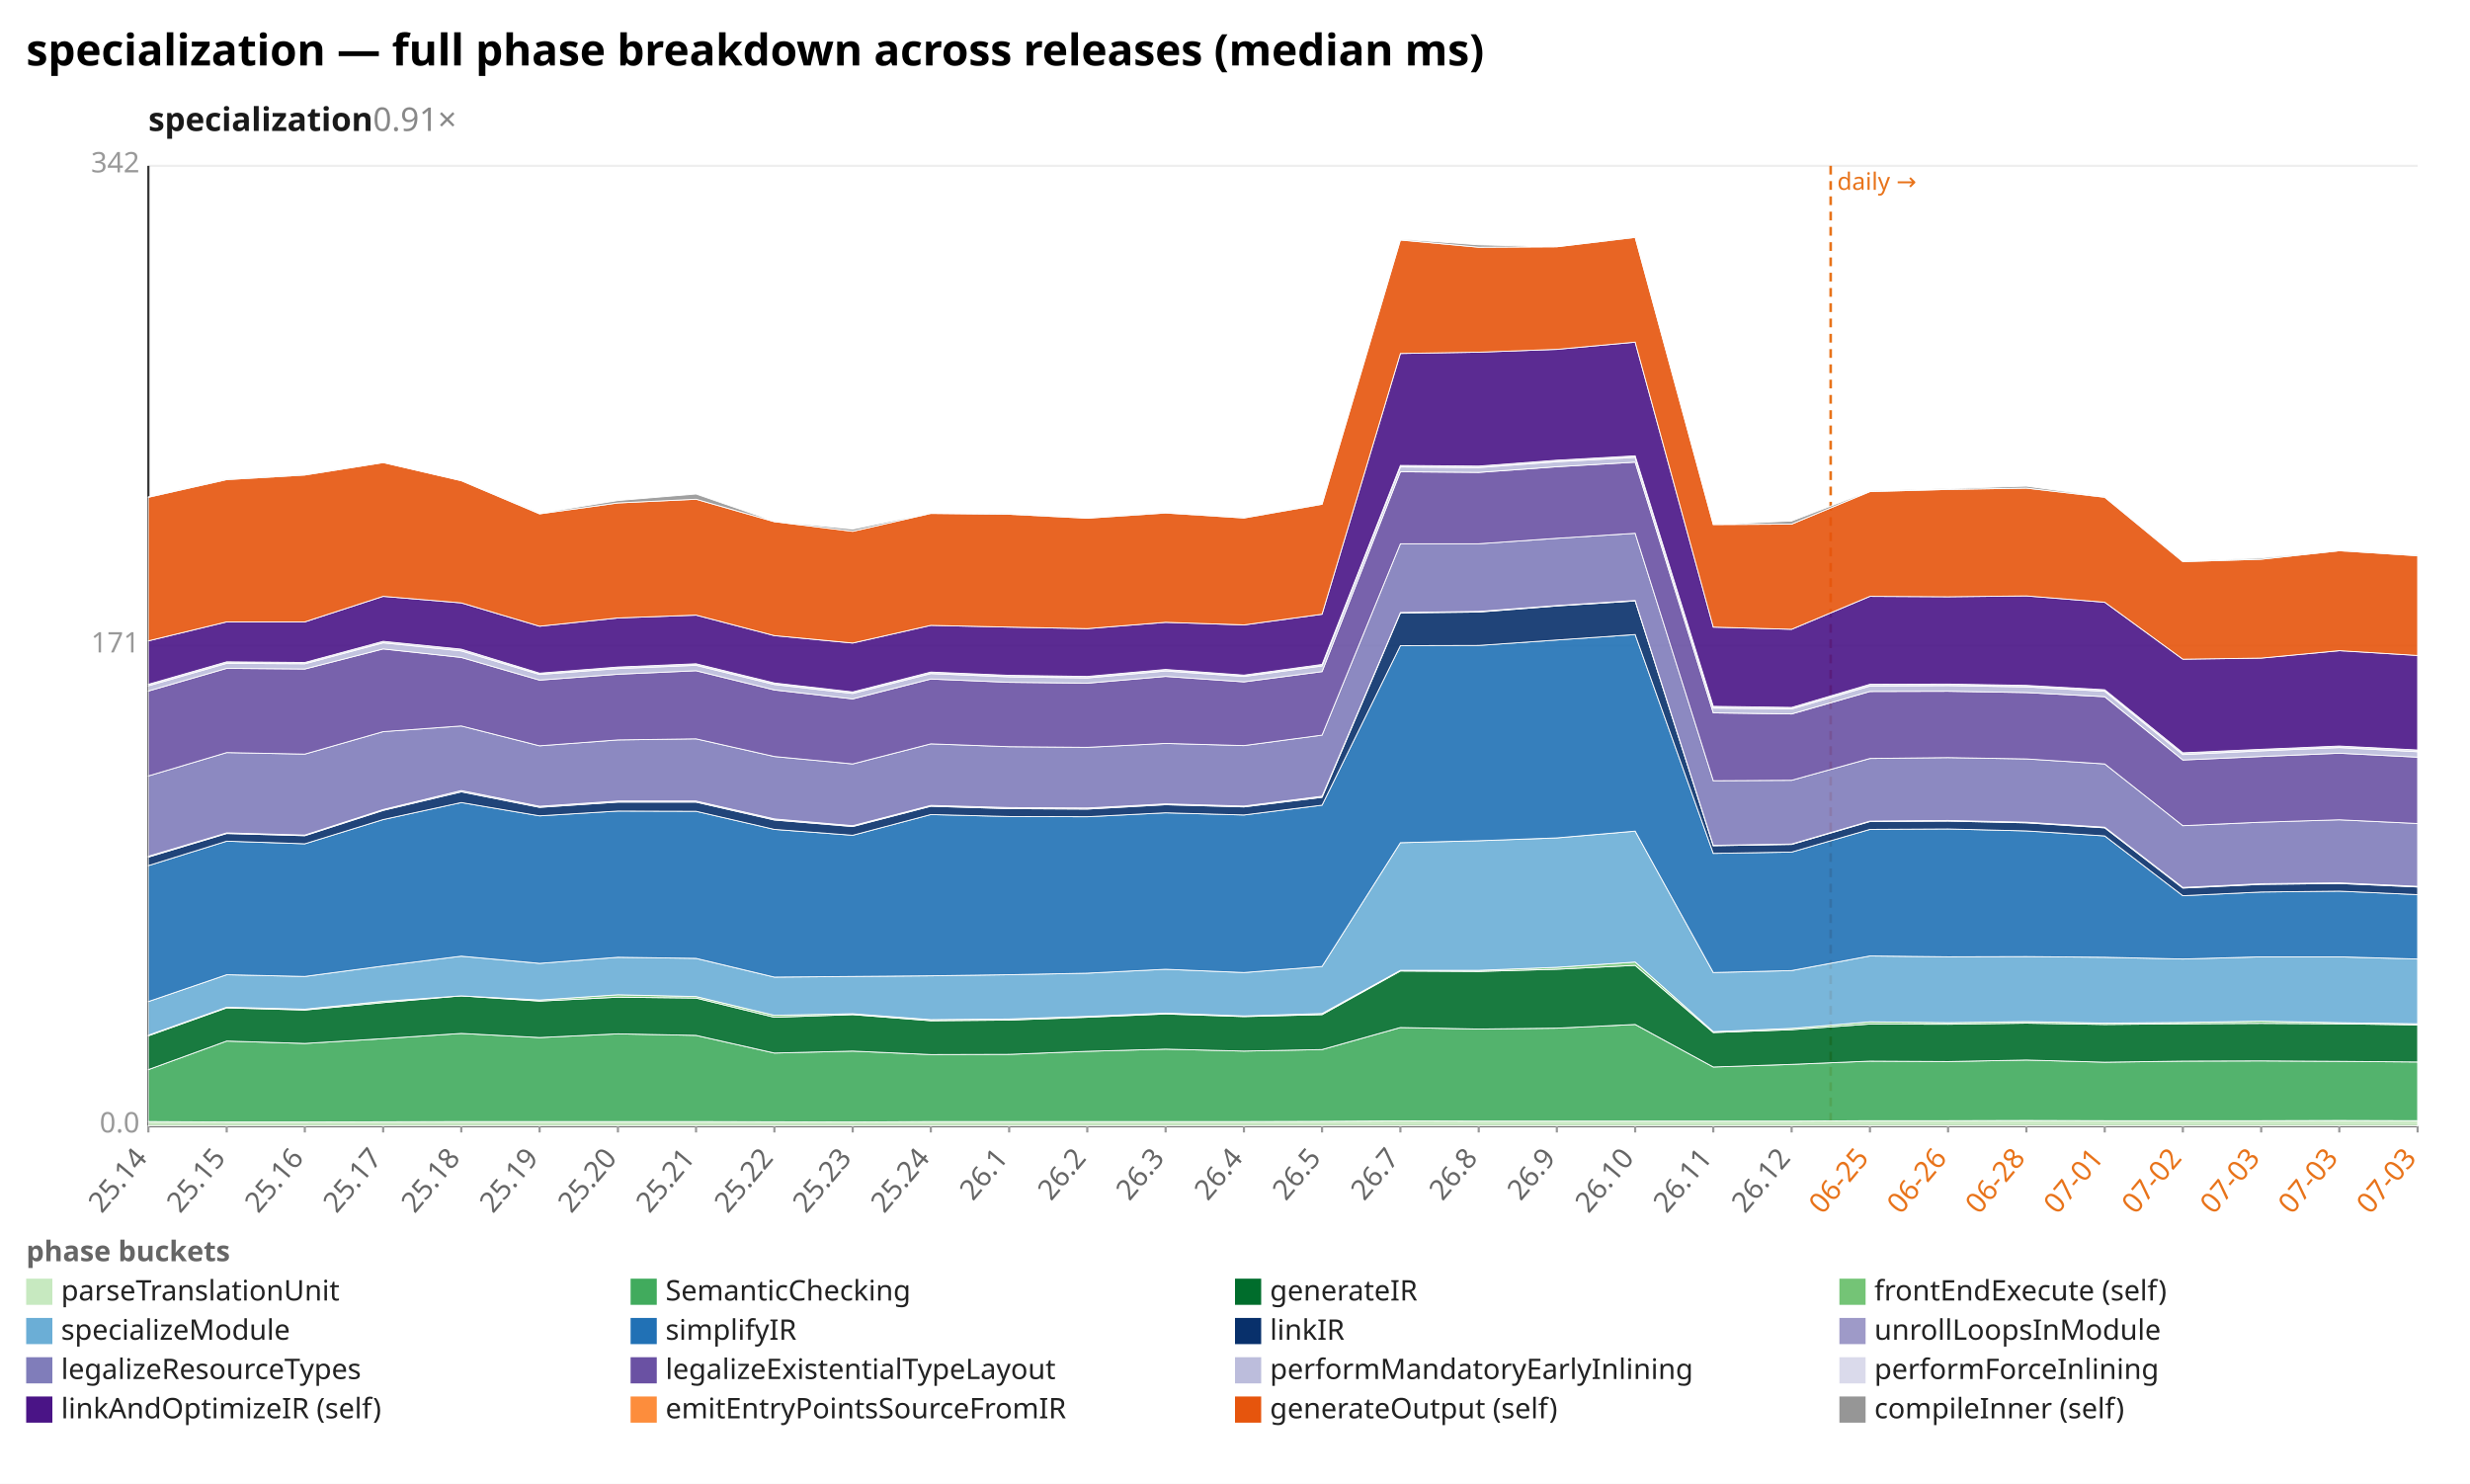
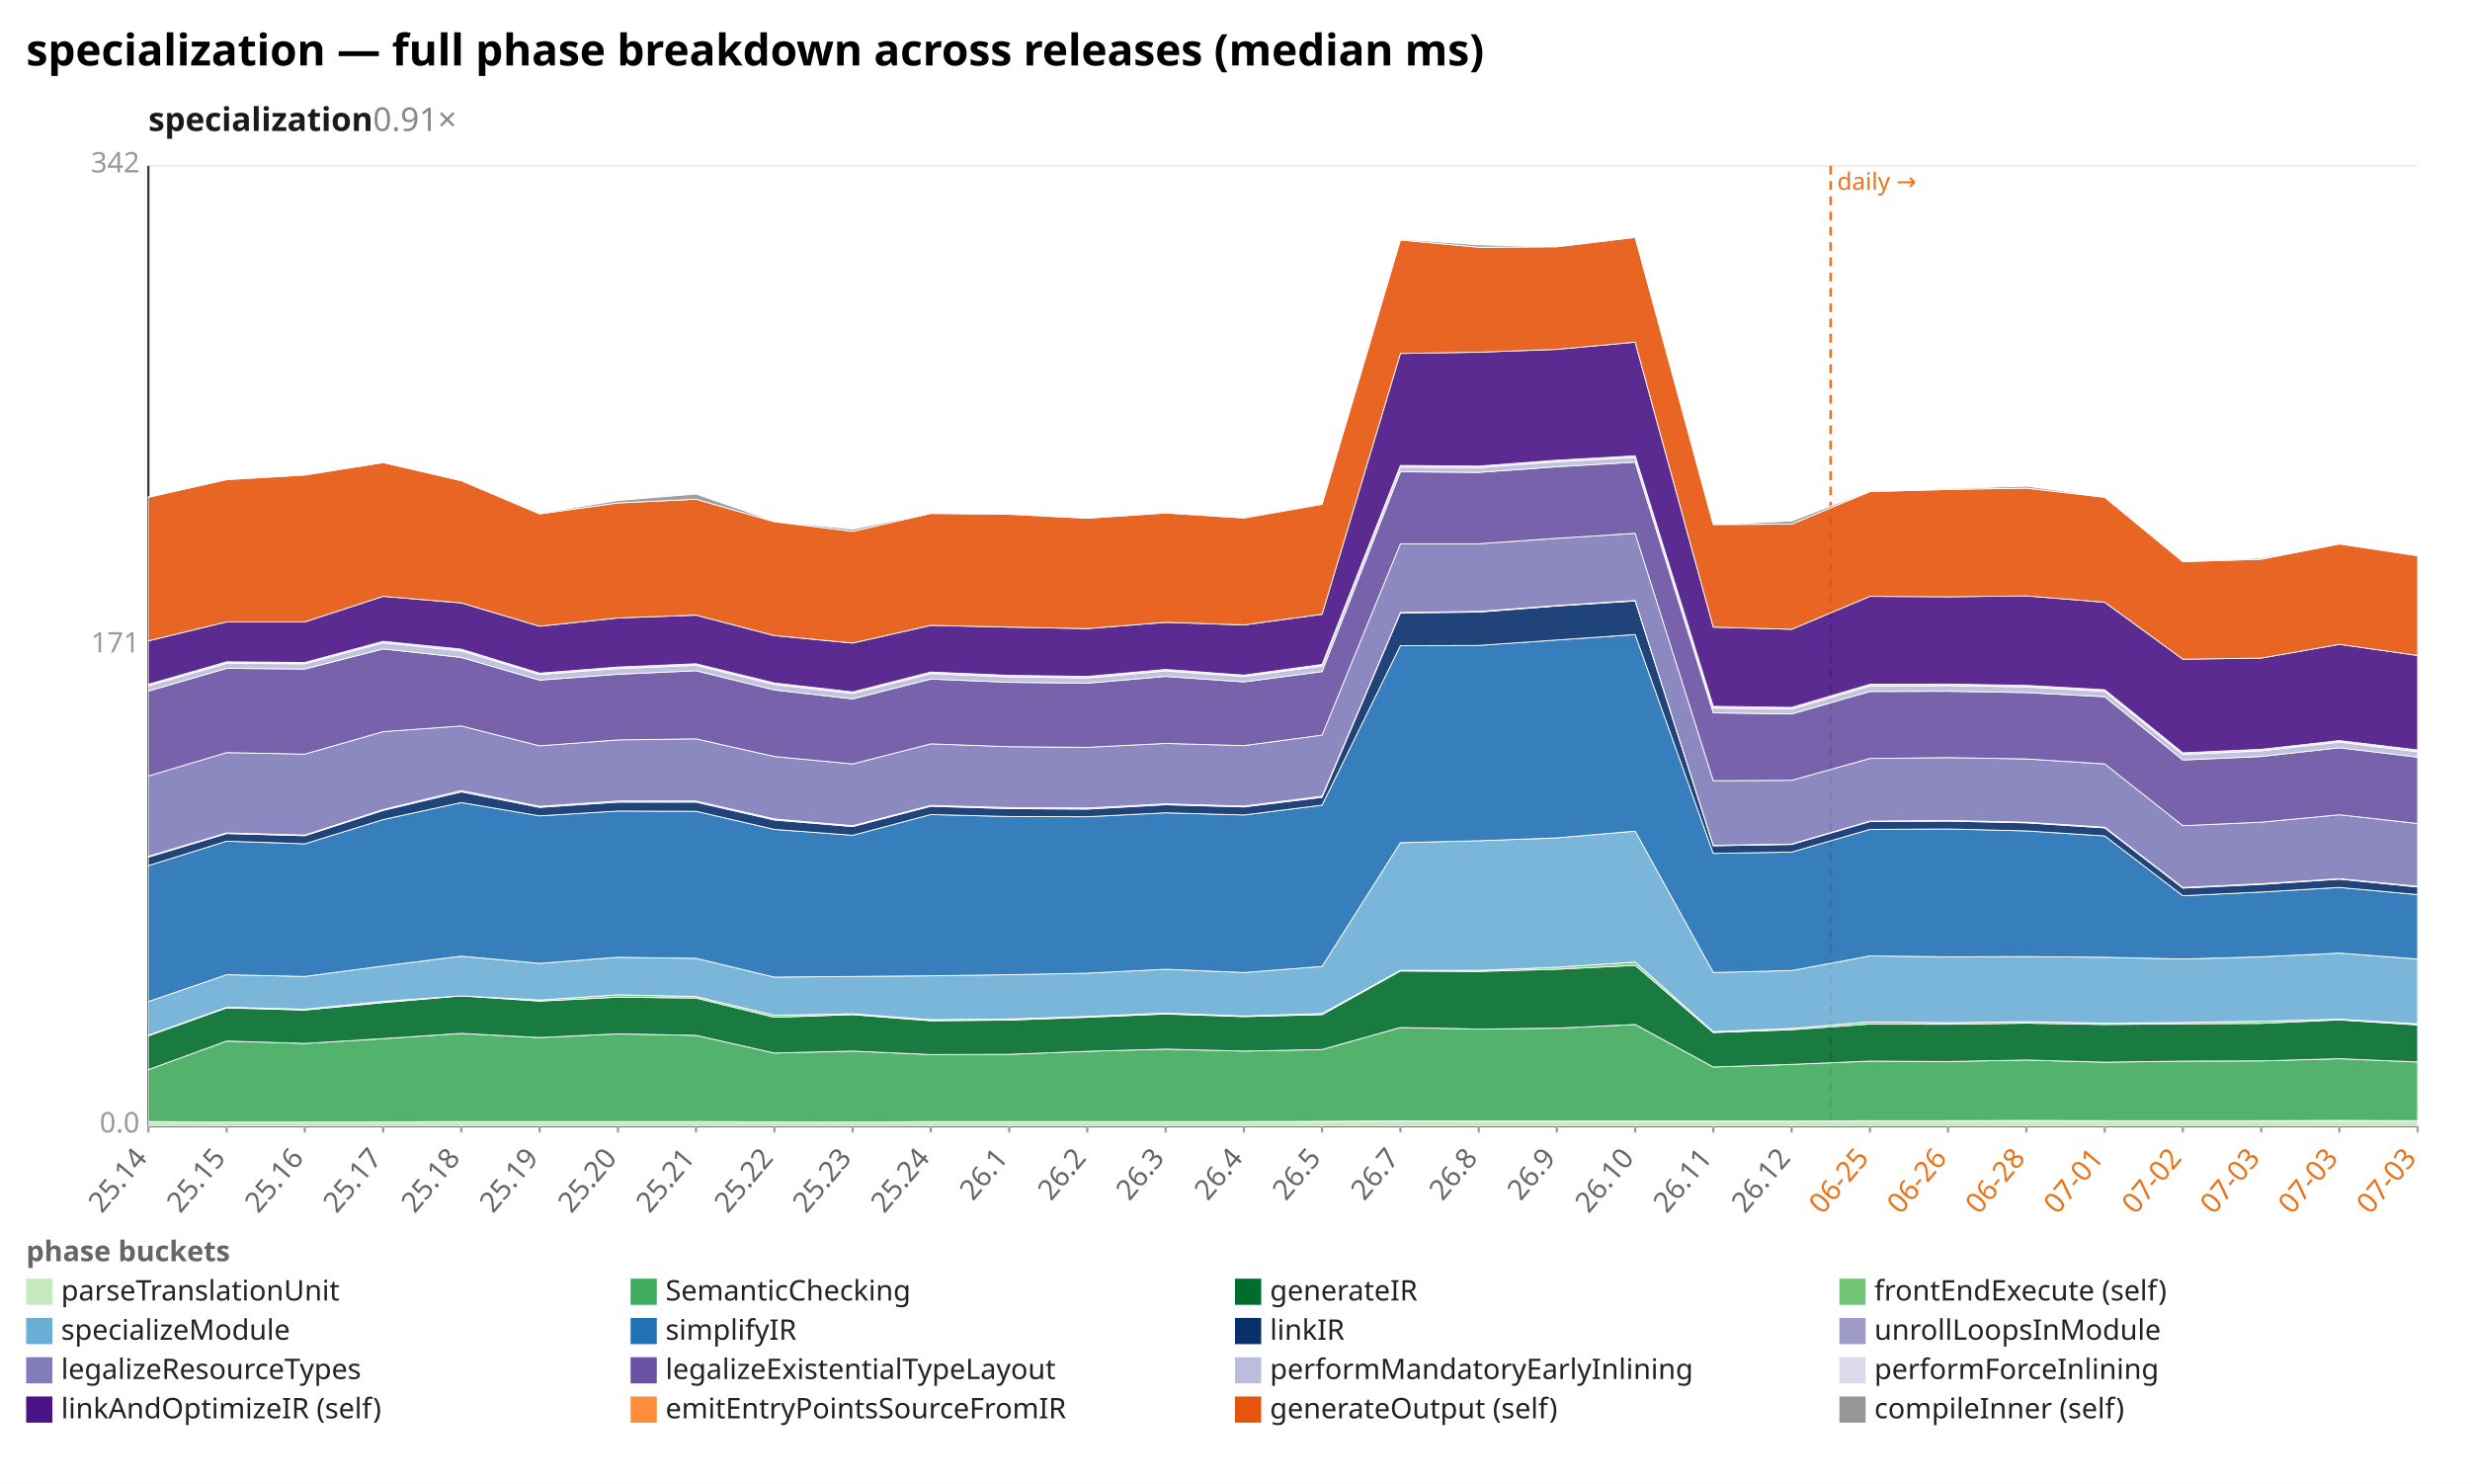
<svg xmlns="http://www.w3.org/2000/svg" width="1132" height="680" viewBox="0 0 1132 680" preserveAspectRatio="xMidYMid meet" font-family="sans-serif" font-size="13">
  <rect width="1132" height="680" fill="white" />
  <text x="12" y="30" font-size="20" font-weight="bold">specialization — full phase breakdown across releases (median ms)</text>
  <text x="68" y="60" font-size="15" font-weight="600" fill="#1a1a1a">specialization<tspan fill="#888" font-weight="400" text-decoration="none">  0.91×</tspan>
  </text>
  <line x1="68.0" y1="516.0" x2="1108.0" y2="516.0" stroke="#eee" />
  <text x="64.0" y="519.0" text-anchor="end" fill="#999">0.0</text>
  <line x1="68.0" y1="296.0" x2="1108.0" y2="296.0" stroke="#eee" />
  <text x="64.0" y="299.0" text-anchor="end" fill="#999">171</text>
  <line x1="68.0" y1="76.0" x2="1108.0" y2="76.0" stroke="#eee" />
  <text x="64.0" y="79.0" text-anchor="end" fill="#999">342</text>
  <line x1="68.0" y1="76.0" x2="68.0" y2="516.0" stroke="#333" />
  <line x1="68.0" y1="516.0" x2="1108.0" y2="516.0" stroke="#333" />
  <line x1="839.0" y1="76.0" x2="839.0" y2="516.0" stroke="#e8731a" stroke-width="1.2" stroke-dasharray="4 3" />
  <text x="842.0" y="87.0" fill="#e8731a" font-size="11">daily →</text>
  <line x1="68.0" y1="516.0" x2="68.0" y2="519.0" stroke="#999" />
  <text x="68.0" y="531.0" text-anchor="end" fill="#666" transform="rotate(-50 68.0 531.0)">25.14</text>
  <line x1="103.9" y1="516.0" x2="103.9" y2="519.0" stroke="#999" />
  <text x="103.9" y="531.0" text-anchor="end" fill="#666" transform="rotate(-50 103.9 531.0)">25.15</text>
  <line x1="139.7" y1="516.0" x2="139.7" y2="519.0" stroke="#999" />
  <text x="139.7" y="531.0" text-anchor="end" fill="#666" transform="rotate(-50 139.7 531.0)">25.16</text>
  <line x1="175.6" y1="516.0" x2="175.6" y2="519.0" stroke="#999" />
  <text x="175.6" y="531.0" text-anchor="end" fill="#666" transform="rotate(-50 175.6 531.0)">25.17</text>
  <line x1="211.4" y1="516.0" x2="211.4" y2="519.0" stroke="#999" />
  <text x="211.4" y="531.0" text-anchor="end" fill="#666" transform="rotate(-50 211.4 531.0)">25.18</text>
  <line x1="247.3" y1="516.0" x2="247.3" y2="519.0" stroke="#999" />
  <text x="247.3" y="531.0" text-anchor="end" fill="#666" transform="rotate(-50 247.3 531.0)">25.19</text>
  <line x1="283.2" y1="516.0" x2="283.2" y2="519.0" stroke="#999" />
  <text x="283.2" y="531.0" text-anchor="end" fill="#666" transform="rotate(-50 283.2 531.0)">25.20</text>
  <line x1="319.0" y1="516.0" x2="319.0" y2="519.0" stroke="#999" />
  <text x="319.0" y="531.0" text-anchor="end" fill="#666" transform="rotate(-50 319.0 531.0)">25.21</text>
  <line x1="354.9" y1="516.0" x2="354.9" y2="519.0" stroke="#999" />
  <text x="354.9" y="531.0" text-anchor="end" fill="#666" transform="rotate(-50 354.9 531.0)">25.22</text>
  <line x1="390.8" y1="516.0" x2="390.8" y2="519.0" stroke="#999" />
  <text x="390.8" y="531.0" text-anchor="end" fill="#666" transform="rotate(-50 390.8 531.0)">25.23</text>
  <line x1="426.6" y1="516.0" x2="426.6" y2="519.0" stroke="#999" />
  <text x="426.6" y="531.0" text-anchor="end" fill="#666" transform="rotate(-50 426.6 531.0)">25.24</text>
  <line x1="462.5" y1="516.0" x2="462.5" y2="519.0" stroke="#999" />
  <text x="462.5" y="531.0" text-anchor="end" fill="#666" transform="rotate(-50 462.5 531.0)">26.1</text>
  <line x1="498.3" y1="516.0" x2="498.3" y2="519.0" stroke="#999" />
  <text x="498.3" y="531.0" text-anchor="end" fill="#666" transform="rotate(-50 498.3 531.0)">26.2</text>
  <line x1="534.2" y1="516.0" x2="534.2" y2="519.0" stroke="#999" />
  <text x="534.2" y="531.0" text-anchor="end" fill="#666" transform="rotate(-50 534.2 531.0)">26.3</text>
  <line x1="570.1" y1="516.0" x2="570.1" y2="519.0" stroke="#999" />
  <text x="570.1" y="531.0" text-anchor="end" fill="#666" transform="rotate(-50 570.1 531.0)">26.4</text>
  <line x1="605.9" y1="516.0" x2="605.9" y2="519.0" stroke="#999" />
  <text x="605.9" y="531.0" text-anchor="end" fill="#666" transform="rotate(-50 605.9 531.0)">26.5</text>
  <line x1="641.8" y1="516.0" x2="641.8" y2="519.0" stroke="#999" />
  <text x="641.8" y="531.0" text-anchor="end" fill="#666" transform="rotate(-50 641.8 531.0)">26.7</text>
  <line x1="677.7" y1="516.0" x2="677.7" y2="519.0" stroke="#999" />
  <text x="677.7" y="531.0" text-anchor="end" fill="#666" transform="rotate(-50 677.7 531.0)">26.8</text>
  <line x1="713.5" y1="516.0" x2="713.5" y2="519.0" stroke="#999" />
  <text x="713.5" y="531.0" text-anchor="end" fill="#666" transform="rotate(-50 713.5 531.0)">26.9</text>
  <line x1="749.4" y1="516.0" x2="749.4" y2="519.0" stroke="#999" />
  <text x="749.4" y="531.0" text-anchor="end" fill="#666" transform="rotate(-50 749.4 531.0)">26.10</text>
  <line x1="785.2" y1="516.0" x2="785.2" y2="519.0" stroke="#999" />
  <text x="785.2" y="531.0" text-anchor="end" fill="#666" transform="rotate(-50 785.2 531.0)">26.11</text>
  <line x1="821.1" y1="516.0" x2="821.1" y2="519.0" stroke="#999" />
  <text x="821.1" y="531.0" text-anchor="end" fill="#666" transform="rotate(-50 821.1 531.0)">26.12</text>
  <line x1="857.0" y1="516.0" x2="857.0" y2="519.0" stroke="#999" />
  <text x="857.0" y="531.0" text-anchor="end" fill="#e8731a" transform="rotate(-50 857.0 531.0)">06-25</text>
  <line x1="892.8" y1="516.0" x2="892.8" y2="519.0" stroke="#999" />
  <text x="892.8" y="531.0" text-anchor="end" fill="#e8731a" transform="rotate(-50 892.8 531.0)">06-26</text>
  <line x1="928.7" y1="516.0" x2="928.7" y2="519.0" stroke="#999" />
  <text x="928.7" y="531.0" text-anchor="end" fill="#e8731a" transform="rotate(-50 928.7 531.0)">06-28</text>
  <line x1="964.6" y1="516.0" x2="964.6" y2="519.0" stroke="#999" />
  <text x="964.6" y="531.0" text-anchor="end" fill="#e8731a" transform="rotate(-50 964.6 531.0)">07-01</text>
  <line x1="1000.4" y1="516.0" x2="1000.4" y2="519.0" stroke="#999" />
  <text x="1000.4" y="531.0" text-anchor="end" fill="#e8731a" transform="rotate(-50 1000.4 531.0)">07-02</text>
  <line x1="1036.3" y1="516.0" x2="1036.3" y2="519.0" stroke="#999" />
  <text x="1036.3" y="531.0" text-anchor="end" fill="#e8731a" transform="rotate(-50 1036.3 531.0)">07-03</text>
  <line x1="1072.1" y1="516.0" x2="1072.1" y2="519.0" stroke="#999" />
  <text x="1072.1" y="531.0" text-anchor="end" fill="#e8731a" transform="rotate(-50 1072.1 531.0)">07-03</text>
  <line x1="1108.0" y1="516.0" x2="1108.0" y2="519.0" stroke="#999" />
  <text x="1108.0" y="531.0" text-anchor="end" fill="#e8731a" transform="rotate(-50 1108.0 531.0)">07-03</text>
  <polygon points="68.0,514.0 103.9,514.2 139.7,514.2 175.6,514.1 211.4,514.0 247.3,514.0 283.2,514.0 319.0,514.0 354.9,514.1 390.8,514.2 426.6,514.0 462.5,514.0 498.3,514.0 534.2,514.0 570.1,514.0 605.9,513.9 641.8,513.7 677.7,513.8 713.5,513.8 749.4,513.8 785.2,513.8 821.1,513.8 857.0,513.6 892.8,513.6 928.7,513.5 964.6,513.6 1000.4,513.6 1036.3,513.6 1072.1,513.5 1108.0,513.6 1108.0,516.0 1072.1,516.0 1036.3,516.0 1000.4,516.0 964.6,516.0 928.7,516.0 892.8,516.0 857.0,516.0 821.1,516.0 785.2,516.0 749.4,516.0 713.5,516.0 677.7,516.0 641.8,516.0 605.9,516.0 570.1,516.0 534.2,516.0 498.3,516.0 462.5,516.0 426.6,516.0 390.8,516.0 354.9,516.0 319.0,516.0 283.2,516.0 247.3,516.0 211.4,516.0 175.6,516.0 139.7,516.0 103.9,516.0 68.0,516.0" fill="#c7e9c0" fill-opacity="0.9" stroke="#fff" stroke-width="0.4" />
-   <polygon points="68.0,490.2 103.9,477.1 139.7,478.2 175.6,476.0 211.4,473.6 247.3,475.5 283.2,473.8 319.0,474.5 354.9,482.6 390.8,481.7 426.6,483.3 462.5,483.2 498.3,481.8 534.2,480.8 570.1,481.7 605.9,481.0 641.8,470.9 677.7,471.6 713.5,471.2 749.4,469.5 785.2,489.0 821.1,487.8 857.0,486.3 892.8,486.5 928.7,485.8 964.6,486.8 1000.4,486.3 1036.3,486.2 1072.1,486.4 1108.0,486.7 1108.0,513.6 1072.1,513.5 1036.3,513.6 1000.4,513.6 964.6,513.6 928.7,513.5 892.8,513.6 857.0,513.6 821.1,513.8 785.2,513.8 749.4,513.8 713.5,513.8 677.7,513.8 641.8,513.7 605.9,513.9 570.1,514.0 534.2,514.0 498.3,514.0 462.5,514.0 426.6,514.0 390.8,514.2 354.9,514.1 319.0,514.0 283.2,514.0 247.3,514.0 211.4,514.0 175.6,514.1 139.7,514.2 103.9,514.2 68.0,514.0" fill="#41ab5d" fill-opacity="0.9" stroke="#fff" stroke-width="0.4" />
-   <polygon points="68.0,474.7 103.9,461.9 139.7,462.9 175.6,459.5 211.4,456.4 247.3,458.8 283.2,457.0 319.0,457.4 354.9,466.2 390.8,465.0 426.6,467.8 462.5,467.5 498.3,466.2 534.2,464.7 570.1,465.9 605.9,465.0 641.8,445.0 677.7,445.2 713.5,444.2 749.4,442.4 785.2,473.2 821.1,471.9 857.0,469.3 892.8,469.4 928.7,468.9 964.6,469.5 1000.4,469.2 1036.3,469.0 1072.1,469.2 1108.0,469.7 1108.0,486.7 1072.1,486.4 1036.3,486.2 1000.4,486.3 964.6,486.8 928.7,485.8 892.8,486.5 857.0,486.3 821.1,487.8 785.2,489.0 749.4,469.5 713.5,471.2 677.7,471.6 641.8,470.9 605.9,481.0 570.1,481.7 534.2,480.8 498.3,481.8 462.5,483.2 426.6,483.3 390.8,481.7 354.9,482.6 319.0,474.5 283.2,473.8 247.3,475.5 211.4,473.6 175.6,476.0 139.7,478.2 103.9,477.1 68.0,490.2" fill="#006d2c" fill-opacity="0.9" stroke="#fff" stroke-width="0.4" />
-   <polygon points="68.0,474.4 103.9,461.6 139.7,462.5 175.6,458.9 211.4,456.4 247.3,458.3 283.2,455.9 319.0,456.7 354.9,465.3 390.8,464.6 426.6,467.3 462.5,467.0 498.3,465.8 534.2,464.3 570.1,465.6 605.9,464.5 641.8,444.7 677.7,444.7 713.5,443.3 749.4,440.9 785.2,472.8 821.1,471.3 857.0,468.3 892.8,468.7 928.7,468.2 964.6,468.9 1000.4,468.6 1036.3,468.0 1072.1,468.7 1108.0,469.2 1108.0,469.7 1072.1,469.2 1036.3,469.0 1000.4,469.2 964.6,469.5 928.7,468.9 892.8,469.4 857.0,469.3 821.1,471.9 785.2,473.2 749.4,442.4 713.5,444.2 677.7,445.2 641.8,445.0 605.9,465.0 570.1,465.9 534.2,464.7 498.3,466.2 462.5,467.5 426.6,467.8 390.8,465.0 354.9,466.2 319.0,457.4 283.2,457.0 247.3,458.8 211.4,456.4 175.6,459.5 139.7,462.9 103.9,461.9 68.0,474.7" fill="#74c476" fill-opacity="0.9" stroke="#fff" stroke-width="0.4" />
-   <polygon points="68.0,459.0 103.9,446.7 139.7,447.5 175.6,442.7 211.4,438.2 247.3,441.5 283.2,438.7 319.0,439.2 354.9,447.8 390.8,447.5 426.6,447.2 462.5,446.7 498.3,446.0 534.2,444.2 570.1,445.7 605.9,442.9 641.8,386.2 677.7,385.3 713.5,384.0 749.4,380.9 785.2,445.7 821.1,444.8 857.0,438.1 892.8,438.5 928.7,438.4 964.6,438.7 1000.4,439.5 1036.3,438.5 1072.1,438.5 1108.0,439.5 1108.0,469.2 1072.1,468.7 1036.3,468.0 1000.4,468.6 964.6,468.9 928.7,468.2 892.8,468.7 857.0,468.3 821.1,471.3 785.2,472.8 749.4,440.9 713.5,443.3 677.7,444.7 641.8,444.7 605.9,464.5 570.1,465.6 534.2,464.3 498.3,465.8 462.5,467.0 426.6,467.3 390.8,464.6 354.9,465.3 319.0,456.7 283.2,455.9 247.3,458.3 211.4,456.4 175.6,458.9 139.7,462.5 103.9,461.6 68.0,474.4" fill="#6baed6" fill-opacity="0.9" stroke="#fff" stroke-width="0.4" />
-   <polygon points="68.0,396.7 103.9,385.5 139.7,386.7 175.6,375.6 211.4,367.8 247.3,373.9 283.2,371.7 319.0,371.8 354.9,380.1 390.8,382.8 426.6,373.3 462.5,374.2 498.3,374.3 534.2,372.5 570.1,373.5 605.9,369.0 641.8,295.9 677.7,295.8 713.5,293.3 749.4,290.8 785.2,391.1 821.1,390.5 857.0,380.1 892.8,379.9 928.7,380.8 964.6,383.1 1000.4,410.5 1036.3,408.8 1072.1,408.4 1108.0,410.0 1108.0,439.5 1072.1,438.5 1036.3,438.5 1000.4,439.5 964.6,438.7 928.7,438.4 892.8,438.5 857.0,438.1 821.1,444.8 785.2,445.7 749.4,380.9 713.5,384.0 677.7,385.3 641.8,386.2 605.9,442.9 570.1,445.7 534.2,444.2 498.3,446.0 462.5,446.7 426.6,447.2 390.8,447.5 354.9,447.8 319.0,439.2 283.2,438.7 247.3,441.5 211.4,438.2 175.6,442.7 139.7,447.5 103.9,446.7 68.0,459.0" fill="#2171b5" fill-opacity="0.9" stroke="#fff" stroke-width="0.4" />
-   <polygon points="68.0,392.8 103.9,382.0 139.7,383.0 175.6,371.4 211.4,362.9 247.3,370.0 283.2,367.6 319.0,367.6 354.9,375.8 390.8,378.8 426.6,369.5 462.5,370.6 498.3,370.8 534.2,368.8 570.1,369.8 605.9,365.4 641.8,280.9 677.7,280.5 713.5,277.7 749.4,275.4 785.2,387.6 821.1,387.0 857.0,376.5 892.8,376.3 928.7,377.1 964.6,379.4 1000.4,407.0 1036.3,405.3 1072.1,404.9 1108.0,406.5 1108.0,410.0 1072.1,408.4 1036.3,408.8 1000.4,410.5 964.6,383.1 928.7,380.8 892.8,379.9 857.0,380.1 821.1,390.5 785.2,391.1 749.4,290.8 713.5,293.3 677.7,295.8 641.8,295.9 605.9,369.0 570.1,373.5 534.2,372.5 498.3,374.3 462.5,374.2 426.6,373.3 390.8,382.8 354.9,380.1 319.0,371.8 283.2,371.7 247.3,373.9 211.4,367.8 175.6,375.6 139.7,386.7 103.9,385.5 68.0,396.7" fill="#08306b" fill-opacity="0.9" stroke="#fff" stroke-width="0.4" />
-   <polygon points="68.0,392.4 103.9,381.7 139.7,382.7 175.6,371.0 211.4,362.3 247.3,369.5 283.2,367.1 319.0,367.1 354.9,375.3 390.8,378.4 426.6,369.1 462.5,370.1 498.3,370.3 534.2,368.4 570.1,369.4 605.9,364.9 641.8,280.7 677.7,280.2 713.5,277.5 749.4,275.2 785.2,387.4 821.1,386.8 857.0,376.3 892.8,376.0 928.7,376.8 964.6,379.1 1000.4,406.7 1036.3,405.0 1072.1,404.6 1108.0,406.2 1108.0,406.5 1072.1,404.9 1036.3,405.3 1000.4,407.0 964.6,379.4 928.7,377.1 892.8,376.3 857.0,376.5 821.1,387.0 785.2,387.6 749.4,275.4 713.5,277.7 677.7,280.5 641.8,280.9 605.9,365.4 570.1,369.8 534.2,368.8 498.3,370.8 462.5,370.6 426.6,369.5 390.8,378.8 354.9,375.8 319.0,367.6 283.2,367.6 247.3,370.0 211.4,362.9 175.6,371.4 139.7,383.0 103.9,382.0 68.0,392.8" fill="#9e9ac8" fill-opacity="0.9" stroke="#fff" stroke-width="0.4" />
-   <polygon points="68.0,355.6 103.9,344.9 139.7,345.6 175.6,335.3 211.4,332.7 247.3,341.8 283.2,339.1 319.0,338.6 354.9,346.7 390.8,350.1 426.6,340.9 462.5,342.2 498.3,342.5 534.2,340.7 570.1,341.7 605.9,336.9 641.8,249.2 677.7,249.2 713.5,246.7 749.4,244.4 785.2,357.8 821.1,357.6 857.0,347.6 892.8,347.2 928.7,347.8 964.6,350.1 1000.4,378.4 1036.3,376.8 1072.1,375.7 1108.0,377.4 1108.0,406.2 1072.1,404.6 1036.3,405.0 1000.4,406.7 964.6,379.1 928.7,376.8 892.8,376.0 857.0,376.3 821.1,386.8 785.2,387.4 749.4,275.2 713.5,277.5 677.7,280.2 641.8,280.7 605.9,364.9 570.1,369.4 534.2,368.4 498.3,370.3 462.5,370.1 426.6,369.1 390.8,378.4 354.9,375.3 319.0,367.1 283.2,367.1 247.3,369.5 211.4,362.3 175.6,371.0 139.7,382.7 103.9,381.7 68.0,392.4" fill="#807dba" fill-opacity="0.9" stroke="#fff" stroke-width="0.4" />
-   <polygon points="68.0,316.7 103.9,306.3 139.7,306.6 175.6,297.4 211.4,301.3 247.3,311.7 283.2,309.0 319.0,307.4 354.9,316.2 390.8,320.3 426.6,311.2 462.5,312.7 498.3,313.1 534.2,310.0 570.1,312.5 605.9,307.8 641.8,216.2 677.7,216.5 713.5,213.9 749.4,211.8 785.2,326.7 821.1,327.2 857.0,316.9 892.8,316.8 928.7,317.4 964.6,319.3 1000.4,348.3 1036.3,346.7 1072.1,345.2 1108.0,347.0 1108.0,377.4 1072.1,375.7 1036.3,376.8 1000.4,378.4 964.6,350.1 928.7,347.8 892.8,347.2 857.0,347.6 821.1,357.6 785.2,357.8 749.4,244.4 713.5,246.7 677.7,249.2 641.8,249.2 605.9,336.9 570.1,341.7 534.2,340.7 498.3,342.5 462.5,342.2 426.6,340.9 390.8,350.1 354.9,346.7 319.0,338.6 283.2,339.1 247.3,341.8 211.4,332.7 175.6,335.3 139.7,345.6 103.9,344.9 68.0,355.6" fill="#6a51a3" fill-opacity="0.9" stroke="#fff" stroke-width="0.4" />
-   <polygon points="68.0,314.3 103.9,304.0 139.7,304.2 175.6,294.6 211.4,298.3 247.3,309.1 283.2,306.4 319.0,304.9 354.9,313.7 390.8,317.8 426.6,308.7 462.5,310.2 498.3,310.7 534.2,307.5 570.1,310.0 605.9,305.2 641.8,214.0 677.7,214.3 713.5,211.6 749.4,209.6 785.2,324.5 821.1,324.9 857.0,314.4 892.8,314.2 928.7,314.8 964.6,316.8 1000.4,345.8 1036.3,344.1 1072.1,342.6 1108.0,344.5 1108.0,347.0 1072.1,345.2 1036.3,346.7 1000.4,348.3 964.6,319.3 928.7,317.4 892.8,316.8 857.0,316.9 821.1,327.2 785.2,326.7 749.4,211.8 713.5,213.9 677.7,216.5 641.8,216.2 605.9,307.8 570.1,312.5 534.2,310.0 498.3,313.1 462.5,312.7 426.6,311.2 390.8,320.3 354.9,316.2 319.0,307.4 283.2,309.0 247.3,311.7 211.4,301.3 175.6,297.4 139.7,306.6 103.9,306.3 68.0,316.7" fill="#bcbddc" fill-opacity="0.9" stroke="#fff" stroke-width="0.4" />
-   <polygon points="68.0,313.6 103.9,303.3 139.7,303.6 175.6,293.9 211.4,297.5 247.3,308.5 283.2,305.7 319.0,304.2 354.9,313.0 390.8,317.1 426.6,308.0 462.5,309.5 498.3,310.0 534.2,306.8 570.1,309.4 605.9,304.5 641.8,213.3 677.7,213.6 713.5,210.9 749.4,208.9 785.2,323.7 821.1,324.2 857.0,313.6 892.8,313.5 928.7,314.1 964.6,316.1 1000.4,345.0 1036.3,343.4 1072.1,341.9 1108.0,343.7 1108.0,344.5 1072.1,342.6 1036.3,344.1 1000.4,345.8 964.6,316.8 928.7,314.8 892.8,314.2 857.0,314.4 821.1,324.9 785.2,324.5 749.4,209.6 713.5,211.6 677.7,214.3 641.8,214.0 605.9,305.2 570.1,310.0 534.2,307.5 498.3,310.7 462.5,310.2 426.6,308.7 390.8,317.8 354.9,313.7 319.0,304.9 283.2,306.4 247.3,309.1 211.4,298.3 175.6,294.6 139.7,304.2 103.9,304.0 68.0,314.3" fill="#dadaeb" fill-opacity="0.9" stroke="#fff" stroke-width="0.4" />
-   <polygon points="68.0,293.7 103.9,285.0 139.7,285.0 175.6,273.3 211.4,276.3 247.3,287.0 283.2,283.2 319.0,281.9 354.9,291.3 390.8,294.7 426.6,286.6 462.5,287.4 498.3,288.1 534.2,285.2 570.1,286.4 605.9,281.5 641.8,162.0 677.7,161.4 713.5,160.1 749.4,156.8 785.2,287.4 821.1,288.4 857.0,273.3 892.8,273.5 928.7,273.1 964.6,276.0 1000.4,302.1 1036.3,301.6 1072.1,298.2 1108.0,300.4 1108.0,343.7 1072.1,341.9 1036.3,343.4 1000.4,345.0 964.6,316.1 928.7,314.1 892.8,313.5 857.0,313.6 821.1,324.2 785.2,323.7 749.4,208.9 713.5,210.9 677.7,213.6 641.8,213.3 605.9,304.5 570.1,309.4 534.2,306.8 498.3,310.0 462.5,309.5 426.6,308.0 390.8,317.1 354.9,313.0 319.0,304.2 283.2,305.7 247.3,308.5 211.4,297.5 175.6,293.9 139.7,303.6 103.9,303.3 68.0,313.6" fill="#4a1486" fill-opacity="0.9" stroke="#fff" stroke-width="0.4" />
-   <polygon points="68.0,227.9 103.9,219.8 139.7,217.7 175.6,212.0 211.4,220.3 247.3,235.5 283.2,230.5 319.0,228.8 354.9,239.1 390.8,243.5 426.6,235.3 462.5,235.7 498.3,237.5 534.2,235.1 570.1,237.4 605.9,231.1 641.8,110.0 677.7,113.3 713.5,113.1 749.4,108.8 785.2,240.4 821.1,240.2 857.0,225.3 892.8,224.3 928.7,223.7 964.6,227.9 1000.4,257.4 1036.3,256.3 1072.1,252.4 1108.0,254.7 1108.0,300.4 1072.1,298.2 1036.3,301.6 1000.4,302.1 964.6,276.0 928.7,273.1 892.8,273.5 857.0,273.3 821.1,288.4 785.2,287.4 749.4,156.8 713.5,160.1 677.7,161.4 641.8,162.0 605.9,281.5 570.1,286.4 534.2,285.2 498.3,288.1 462.5,287.4 426.6,286.6 390.8,294.7 354.9,291.3 319.0,281.9 283.2,283.2 247.3,287.0 211.4,276.3 175.6,273.3 139.7,285.0 103.9,285.0 68.0,293.7" fill="#e6550d" fill-opacity="0.9" stroke="#fff" stroke-width="0.4" />
-   <polygon points="68.0,227.7 103.9,219.6 139.7,217.5 175.6,212.0 211.4,220.3 247.3,235.2 283.2,229.4 319.0,226.4 354.9,238.9 390.8,242.5 426.6,235.1 462.5,235.3 498.3,237.5 534.2,234.7 570.1,237.3 605.9,230.9 641.8,109.6 677.7,112.2 713.5,113.1 749.4,108.6 785.2,240.4 821.1,238.8 857.0,225.0 892.8,223.9 928.7,222.8 964.6,227.7 1000.4,257.2 1036.3,255.7 1072.1,252.2 1108.0,254.4 1108.0,254.7 1072.1,252.4 1036.3,256.3 1000.4,257.4 964.6,227.9 928.7,223.7 892.8,224.3 857.0,225.3 821.1,240.2 785.2,240.4 749.4,108.8 713.5,113.1 677.7,113.3 641.8,110.0 605.9,231.1 570.1,237.4 534.2,235.1 498.3,237.5 462.5,235.7 426.6,235.3 390.8,243.5 354.9,239.1 319.0,228.8 283.2,230.5 247.3,235.5 211.4,220.3 175.6,212.0 139.7,217.7 103.9,219.8 68.0,227.9" fill="#969696" fill-opacity="0.9" stroke="#fff" stroke-width="0.4" />
+   <polygon points="68.0,490.2 103.9,477.1 139.7,478.2 175.6,476.0 211.4,473.6 247.3,475.5 283.2,473.8 319.0,474.5 354.9,482.6 390.8,481.7 426.6,483.3 462.5,483.2 498.3,481.8 534.2,480.8 570.1,481.7 605.9,481.0 641.8,470.9 677.7,471.6 713.5,471.2 749.4,469.5 785.2,489.0 821.1,487.8 857.0,486.3 892.8,486.5 928.7,485.8 964.6,486.8 1000.4,486.3 1036.3,486.2 1072.1,485.2 1108.0,486.7 1108.0,513.6 1072.1,513.5 1036.3,513.6 1000.4,513.6 964.6,513.6 928.7,513.5 892.8,513.6 857.0,513.6 821.1,513.8 785.2,513.8 749.4,513.8 713.5,513.8 677.7,513.8 641.8,513.7 605.9,513.9 570.1,514.0 534.2,514.0 498.3,514.0 462.5,514.0 426.6,514.0 390.8,514.2 354.9,514.1 319.0,514.0 283.2,514.0 247.3,514.0 211.4,514.0 175.6,514.1 139.7,514.2 103.9,514.2 68.0,514.0" fill="#41ab5d" fill-opacity="0.9" stroke="#fff" stroke-width="0.4" />
+   <polygon points="68.0,474.7 103.9,461.9 139.7,462.9 175.6,459.5 211.4,456.4 247.3,458.8 283.2,457.0 319.0,457.4 354.9,466.2 390.8,465.0 426.6,467.8 462.5,467.5 498.3,466.2 534.2,464.7 570.1,465.9 605.9,465.0 641.8,445.0 677.7,445.2 713.5,444.2 749.4,442.4 785.2,473.2 821.1,471.9 857.0,469.3 892.8,469.4 928.7,468.9 964.6,469.5 1000.4,469.2 1036.3,469.0 1072.1,467.4 1108.0,469.7 1108.0,486.7 1072.1,485.2 1036.3,486.2 1000.4,486.3 964.6,486.8 928.7,485.8 892.8,486.5 857.0,486.3 821.1,487.8 785.2,489.0 749.4,469.5 713.5,471.2 677.7,471.6 641.8,470.9 605.9,481.0 570.1,481.7 534.2,480.8 498.3,481.8 462.5,483.2 426.6,483.3 390.8,481.7 354.9,482.6 319.0,474.5 283.2,473.8 247.3,475.5 211.4,473.6 175.6,476.0 139.7,478.2 103.9,477.1 68.0,490.2" fill="#006d2c" fill-opacity="0.9" stroke="#fff" stroke-width="0.4" />
+   <polygon points="68.0,474.4 103.9,461.6 139.7,462.5 175.6,458.9 211.4,456.4 247.3,458.3 283.2,455.9 319.0,456.7 354.9,465.3 390.8,464.6 426.6,467.3 462.5,467.0 498.3,465.8 534.2,464.3 570.1,465.6 605.9,464.5 641.8,444.7 677.7,444.7 713.5,443.3 749.4,440.9 785.2,472.8 821.1,471.3 857.0,468.3 892.8,468.7 928.7,468.2 964.6,468.9 1000.4,468.6 1036.3,468.0 1072.1,467.1 1108.0,469.2 1108.0,469.7 1072.1,467.4 1036.3,469.0 1000.4,469.2 964.6,469.5 928.7,468.9 892.8,469.4 857.0,469.3 821.1,471.9 785.2,473.2 749.4,442.4 713.5,444.2 677.7,445.2 641.8,445.0 605.9,465.0 570.1,465.9 534.2,464.7 498.3,466.2 462.5,467.5 426.6,467.8 390.8,465.0 354.9,466.2 319.0,457.4 283.2,457.0 247.3,458.8 211.4,456.4 175.6,459.5 139.7,462.9 103.9,461.9 68.0,474.7" fill="#74c476" fill-opacity="0.9" stroke="#fff" stroke-width="0.4" />
+   <polygon points="68.0,459.0 103.9,446.7 139.7,447.5 175.6,442.7 211.4,438.2 247.3,441.5 283.2,438.7 319.0,439.2 354.9,447.8 390.8,447.5 426.6,447.2 462.5,446.7 498.3,446.0 534.2,444.2 570.1,445.7 605.9,442.9 641.8,386.2 677.7,385.3 713.5,384.0 749.4,380.9 785.2,445.7 821.1,444.8 857.0,438.1 892.8,438.5 928.7,438.4 964.6,438.7 1000.4,439.5 1036.3,438.5 1072.1,436.8 1108.0,439.5 1108.0,469.2 1072.1,467.1 1036.3,468.0 1000.4,468.6 964.6,468.9 928.7,468.2 892.8,468.7 857.0,468.3 821.1,471.3 785.2,472.8 749.4,440.9 713.5,443.3 677.7,444.7 641.8,444.7 605.9,464.5 570.1,465.6 534.2,464.3 498.3,465.8 462.5,467.0 426.6,467.3 390.8,464.6 354.9,465.3 319.0,456.7 283.2,455.9 247.3,458.3 211.4,456.4 175.6,458.9 139.7,462.5 103.9,461.6 68.0,474.4" fill="#6baed6" fill-opacity="0.9" stroke="#fff" stroke-width="0.4" />
+   <polygon points="68.0,396.7 103.9,385.5 139.7,386.7 175.6,375.6 211.4,367.8 247.3,373.9 283.2,371.7 319.0,371.8 354.9,380.1 390.8,382.8 426.6,373.3 462.5,374.2 498.3,374.3 534.2,372.5 570.1,373.5 605.9,369.0 641.8,295.9 677.7,295.8 713.5,293.3 749.4,290.8 785.2,391.1 821.1,390.5 857.0,380.1 892.8,379.9 928.7,380.8 964.6,383.1 1000.4,410.5 1036.3,408.8 1072.1,406.7 1108.0,410.0 1108.0,439.5 1072.1,436.8 1036.3,438.5 1000.4,439.5 964.6,438.7 928.7,438.4 892.8,438.5 857.0,438.1 821.1,444.8 785.2,445.7 749.4,380.9 713.5,384.0 677.7,385.3 641.8,386.2 605.9,442.9 570.1,445.7 534.2,444.2 498.3,446.0 462.5,446.7 426.6,447.2 390.8,447.5 354.9,447.8 319.0,439.2 283.2,438.7 247.3,441.5 211.4,438.2 175.6,442.7 139.7,447.5 103.9,446.7 68.0,459.0" fill="#2171b5" fill-opacity="0.9" stroke="#fff" stroke-width="0.4" />
+   <polygon points="68.0,392.8 103.9,382.0 139.7,383.0 175.6,371.4 211.4,362.9 247.3,370.0 283.2,367.6 319.0,367.6 354.9,375.8 390.8,378.8 426.6,369.5 462.5,370.6 498.3,370.8 534.2,368.8 570.1,369.8 605.9,365.4 641.8,280.9 677.7,280.5 713.5,277.7 749.4,275.4 785.2,387.6 821.1,387.0 857.0,376.5 892.8,376.3 928.7,377.1 964.6,379.4 1000.4,407.0 1036.3,405.3 1072.1,402.9 1108.0,406.5 1108.0,410.0 1072.1,406.7 1036.3,408.8 1000.4,410.5 964.6,383.1 928.7,380.8 892.8,379.9 857.0,380.1 821.1,390.5 785.2,391.1 749.4,290.8 713.5,293.3 677.7,295.8 641.8,295.9 605.9,369.0 570.1,373.5 534.2,372.5 498.3,374.3 462.5,374.2 426.6,373.3 390.8,382.8 354.9,380.1 319.0,371.8 283.2,371.7 247.3,373.9 211.4,367.8 175.6,375.6 139.7,386.7 103.9,385.5 68.0,396.7" fill="#08306b" fill-opacity="0.9" stroke="#fff" stroke-width="0.4" />
+   <polygon points="68.0,392.4 103.9,381.7 139.7,382.7 175.6,371.0 211.4,362.3 247.3,369.5 283.2,367.1 319.0,367.1 354.9,375.3 390.8,378.4 426.6,369.1 462.5,370.1 498.3,370.3 534.2,368.4 570.1,369.4 605.9,364.9 641.8,280.7 677.7,280.2 713.5,277.5 749.4,275.2 785.2,387.4 821.1,386.8 857.0,376.3 892.8,376.0 928.7,376.8 964.6,379.1 1000.4,406.7 1036.3,405.0 1072.1,402.7 1108.0,406.2 1108.0,406.5 1072.1,402.9 1036.3,405.3 1000.4,407.0 964.6,379.4 928.7,377.1 892.8,376.3 857.0,376.5 821.1,387.0 785.2,387.6 749.4,275.4 713.5,277.7 677.7,280.5 641.8,280.9 605.9,365.4 570.1,369.8 534.2,368.8 498.3,370.8 462.5,370.6 426.6,369.5 390.8,378.8 354.9,375.8 319.0,367.6 283.2,367.6 247.3,370.0 211.4,362.9 175.6,371.4 139.7,383.0 103.9,382.0 68.0,392.8" fill="#9e9ac8" fill-opacity="0.9" stroke="#fff" stroke-width="0.4" />
+   <polygon points="68.0,355.6 103.9,344.9 139.7,345.6 175.6,335.3 211.4,332.7 247.3,341.8 283.2,339.1 319.0,338.6 354.9,346.7 390.8,350.1 426.6,340.9 462.5,342.2 498.3,342.5 534.2,340.7 570.1,341.7 605.9,336.9 641.8,249.2 677.7,249.2 713.5,246.7 749.4,244.4 785.2,357.8 821.1,357.6 857.0,347.6 892.8,347.2 928.7,347.8 964.6,350.1 1000.4,378.4 1036.3,376.8 1072.1,373.4 1108.0,377.4 1108.0,406.2 1072.1,402.7 1036.3,405.0 1000.4,406.7 964.6,379.1 928.7,376.8 892.8,376.0 857.0,376.3 821.1,386.8 785.2,387.4 749.4,275.2 713.5,277.5 677.7,280.2 641.8,280.7 605.9,364.9 570.1,369.4 534.2,368.4 498.3,370.3 462.5,370.1 426.6,369.1 390.8,378.4 354.9,375.3 319.0,367.1 283.2,367.1 247.3,369.5 211.4,362.3 175.6,371.0 139.7,382.7 103.9,381.7 68.0,392.4" fill="#807dba" fill-opacity="0.9" stroke="#fff" stroke-width="0.4" />
+   <polygon points="68.0,316.7 103.9,306.3 139.7,306.6 175.6,297.4 211.4,301.3 247.3,311.7 283.2,309.0 319.0,307.4 354.9,316.2 390.8,320.3 426.6,311.2 462.5,312.7 498.3,313.1 534.2,310.0 570.1,312.5 605.9,307.8 641.8,216.2 677.7,216.5 713.5,213.9 749.4,211.8 785.2,326.7 821.1,327.2 857.0,316.9 892.8,316.8 928.7,317.4 964.6,319.3 1000.4,348.3 1036.3,346.7 1072.1,342.7 1108.0,347.0 1108.0,377.4 1072.1,373.4 1036.3,376.8 1000.4,378.4 964.6,350.1 928.7,347.8 892.8,347.2 857.0,347.6 821.1,357.6 785.2,357.8 749.4,244.4 713.5,246.7 677.7,249.2 641.8,249.2 605.9,336.9 570.1,341.7 534.2,340.7 498.3,342.5 462.5,342.2 426.6,340.9 390.8,350.1 354.9,346.7 319.0,338.6 283.2,339.1 247.3,341.8 211.4,332.7 175.6,335.3 139.7,345.6 103.9,344.9 68.0,355.6" fill="#6a51a3" fill-opacity="0.9" stroke="#fff" stroke-width="0.4" />
+   <polygon points="68.0,314.3 103.9,304.0 139.7,304.2 175.6,294.6 211.4,298.3 247.3,309.1 283.2,306.4 319.0,304.9 354.9,313.7 390.8,317.8 426.6,308.7 462.5,310.2 498.3,310.7 534.2,307.5 570.1,310.0 605.9,305.2 641.8,214.0 677.7,214.3 713.5,211.6 749.4,209.6 785.2,324.5 821.1,324.9 857.0,314.4 892.8,314.2 928.7,314.8 964.6,316.8 1000.4,345.8 1036.3,344.1 1072.1,340.1 1108.0,344.5 1108.0,347.0 1072.1,342.7 1036.3,346.7 1000.4,348.3 964.6,319.3 928.7,317.4 892.8,316.8 857.0,316.9 821.1,327.2 785.2,326.7 749.4,211.8 713.5,213.9 677.7,216.5 641.8,216.2 605.9,307.8 570.1,312.5 534.2,310.0 498.3,313.1 462.5,312.7 426.6,311.2 390.8,320.3 354.9,316.2 319.0,307.4 283.2,309.0 247.3,311.7 211.4,301.3 175.6,297.4 139.7,306.6 103.9,306.3 68.0,316.7" fill="#bcbddc" fill-opacity="0.9" stroke="#fff" stroke-width="0.4" />
+   <polygon points="68.0,313.6 103.9,303.3 139.7,303.6 175.6,293.9 211.4,297.5 247.3,308.5 283.2,305.7 319.0,304.2 354.9,313.0 390.8,317.1 426.6,308.0 462.5,309.5 498.3,310.0 534.2,306.8 570.1,309.4 605.9,304.5 641.8,213.3 677.7,213.6 713.5,210.9 749.4,208.9 785.2,323.7 821.1,324.2 857.0,313.6 892.8,313.5 928.7,314.1 964.6,316.1 1000.4,345.0 1036.3,343.4 1072.1,339.4 1108.0,343.7 1108.0,344.5 1072.1,340.1 1036.3,344.1 1000.4,345.8 964.6,316.8 928.7,314.8 892.8,314.2 857.0,314.4 821.1,324.9 785.2,324.5 749.4,209.6 713.5,211.6 677.7,214.3 641.8,214.0 605.9,305.2 570.1,310.0 534.2,307.5 498.3,310.7 462.5,310.2 426.6,308.7 390.8,317.8 354.9,313.7 319.0,304.9 283.2,306.4 247.3,309.1 211.4,298.3 175.6,294.6 139.7,304.2 103.9,304.0 68.0,314.3" fill="#dadaeb" fill-opacity="0.9" stroke="#fff" stroke-width="0.4" />
+   <polygon points="68.0,293.7 103.9,285.0 139.7,285.0 175.6,273.3 211.4,276.3 247.3,287.0 283.2,283.2 319.0,281.9 354.9,291.3 390.8,294.7 426.6,286.6 462.5,287.4 498.3,288.1 534.2,285.2 570.1,286.4 605.9,281.5 641.8,162.0 677.7,161.4 713.5,160.1 749.4,156.8 785.2,287.4 821.1,288.4 857.0,273.3 892.8,273.5 928.7,273.1 964.6,276.0 1000.4,302.1 1036.3,301.6 1072.1,295.3 1108.0,300.4 1108.0,343.7 1072.1,339.4 1036.3,343.4 1000.4,345.0 964.6,316.1 928.7,314.1 892.8,313.5 857.0,313.6 821.1,324.2 785.2,323.7 749.4,208.9 713.5,210.9 677.7,213.6 641.8,213.3 605.9,304.5 570.1,309.4 534.2,306.8 498.3,310.0 462.5,309.5 426.6,308.0 390.8,317.1 354.9,313.0 319.0,304.2 283.2,305.7 247.3,308.5 211.4,297.5 175.6,293.9 139.7,303.6 103.9,303.3 68.0,313.6" fill="#4a1486" fill-opacity="0.9" stroke="#fff" stroke-width="0.4" />
+   <polygon points="68.0,227.9 103.9,219.8 139.7,217.7 175.6,212.0 211.4,220.3 247.3,235.5 283.2,230.5 319.0,228.8 354.9,239.1 390.8,243.5 426.6,235.3 462.5,235.7 498.3,237.5 534.2,235.1 570.1,237.4 605.9,231.1 641.8,110.0 677.7,113.3 713.5,113.1 749.4,108.8 785.2,240.4 821.1,240.2 857.0,225.3 892.8,224.3 928.7,223.7 964.6,227.9 1000.4,257.4 1036.3,256.3 1072.1,249.3 1108.0,254.7 1108.0,300.4 1072.1,295.3 1036.3,301.6 1000.4,302.1 964.6,276.0 928.7,273.1 892.8,273.5 857.0,273.3 821.1,288.4 785.2,287.4 749.4,156.8 713.5,160.1 677.7,161.4 641.8,162.0 605.9,281.5 570.1,286.4 534.2,285.2 498.3,288.1 462.5,287.4 426.6,286.6 390.8,294.7 354.9,291.3 319.0,281.9 283.2,283.2 247.3,287.0 211.4,276.3 175.6,273.3 139.7,285.0 103.9,285.0 68.0,293.7" fill="#e6550d" fill-opacity="0.9" stroke="#fff" stroke-width="0.4" />
+   <polygon points="68.0,227.7 103.9,219.6 139.7,217.5 175.6,212.0 211.4,220.3 247.3,235.2 283.2,229.4 319.0,226.4 354.9,238.9 390.8,242.5 426.6,235.1 462.5,235.3 498.3,237.5 534.2,234.7 570.1,237.3 605.9,230.9 641.8,109.6 677.7,112.2 713.5,113.1 749.4,108.6 785.2,240.4 821.1,238.8 857.0,225.0 892.8,223.9 928.7,222.8 964.6,227.7 1000.4,257.2 1036.3,255.7 1072.1,249.3 1108.0,254.4 1108.0,254.7 1072.1,249.3 1036.3,256.3 1000.4,257.4 964.6,227.9 928.7,223.7 892.8,224.3 857.0,225.3 821.1,240.2 785.2,240.4 749.4,108.8 713.5,113.1 677.7,113.3 641.8,110.0 605.9,231.1 570.1,237.4 534.2,235.1 498.3,237.5 462.5,235.7 426.6,235.3 390.8,243.5 354.9,239.1 319.0,228.8 283.2,230.5 247.3,235.5 211.4,220.3 175.6,212.0 139.7,217.7 103.9,219.8 68.0,227.9" fill="#969696" fill-opacity="0.9" stroke="#fff" stroke-width="0.4" />
  <text x="12" y="578" fill="#666" font-weight="600">phase buckets</text>
  <rect x="12" y="586" width="12" height="12" fill="#c7e9c0" />
  <text x="28" y="596" fill="#222">parseTranslationUnit</text>
  <rect x="289" y="586" width="12" height="12" fill="#41ab5d" />
  <text x="305" y="596" fill="#222">SemanticChecking</text>
  <rect x="566" y="586" width="12" height="12" fill="#006d2c" />
  <text x="582" y="596" fill="#222">generateIR</text>
  <rect x="843" y="586" width="12" height="12" fill="#74c476" />
  <text x="859" y="596" fill="#222">frontEndExecute (self)</text>
  <rect x="12" y="604" width="12" height="12" fill="#6baed6" />
  <text x="28" y="614" fill="#222">specializeModule</text>
  <rect x="289" y="604" width="12" height="12" fill="#2171b5" />
  <text x="305" y="614" fill="#222">simplifyIR</text>
  <rect x="566" y="604" width="12" height="12" fill="#08306b" />
  <text x="582" y="614" fill="#222">linkIR</text>
  <rect x="843" y="604" width="12" height="12" fill="#9e9ac8" />
  <text x="859" y="614" fill="#222">unrollLoopsInModule</text>
  <rect x="12" y="622" width="12" height="12" fill="#807dba" />
  <text x="28" y="632" fill="#222">legalizeResourceTypes</text>
  <rect x="289" y="622" width="12" height="12" fill="#6a51a3" />
  <text x="305" y="632" fill="#222">legalizeExistentialTypeLayout</text>
  <rect x="566" y="622" width="12" height="12" fill="#bcbddc" />
  <text x="582" y="632" fill="#222">performMandatoryEarlyInlining</text>
  <rect x="843" y="622" width="12" height="12" fill="#dadaeb" />
  <text x="859" y="632" fill="#222">performForceInlining</text>
  <rect x="12" y="640" width="12" height="12" fill="#4a1486" />
  <text x="28" y="650" fill="#222">linkAndOptimizeIR (self)</text>
  <rect x="289" y="640" width="12" height="12" fill="#fd8d3c" />
  <text x="305" y="650" fill="#222">emitEntryPointsSourceFromIR</text>
  <rect x="566" y="640" width="12" height="12" fill="#e6550d" />
  <text x="582" y="650" fill="#222">generateOutput (self)</text>
  <rect x="843" y="640" width="12" height="12" fill="#969696" />
  <text x="859" y="650" fill="#222">compileInner (self)</text>
</svg>
